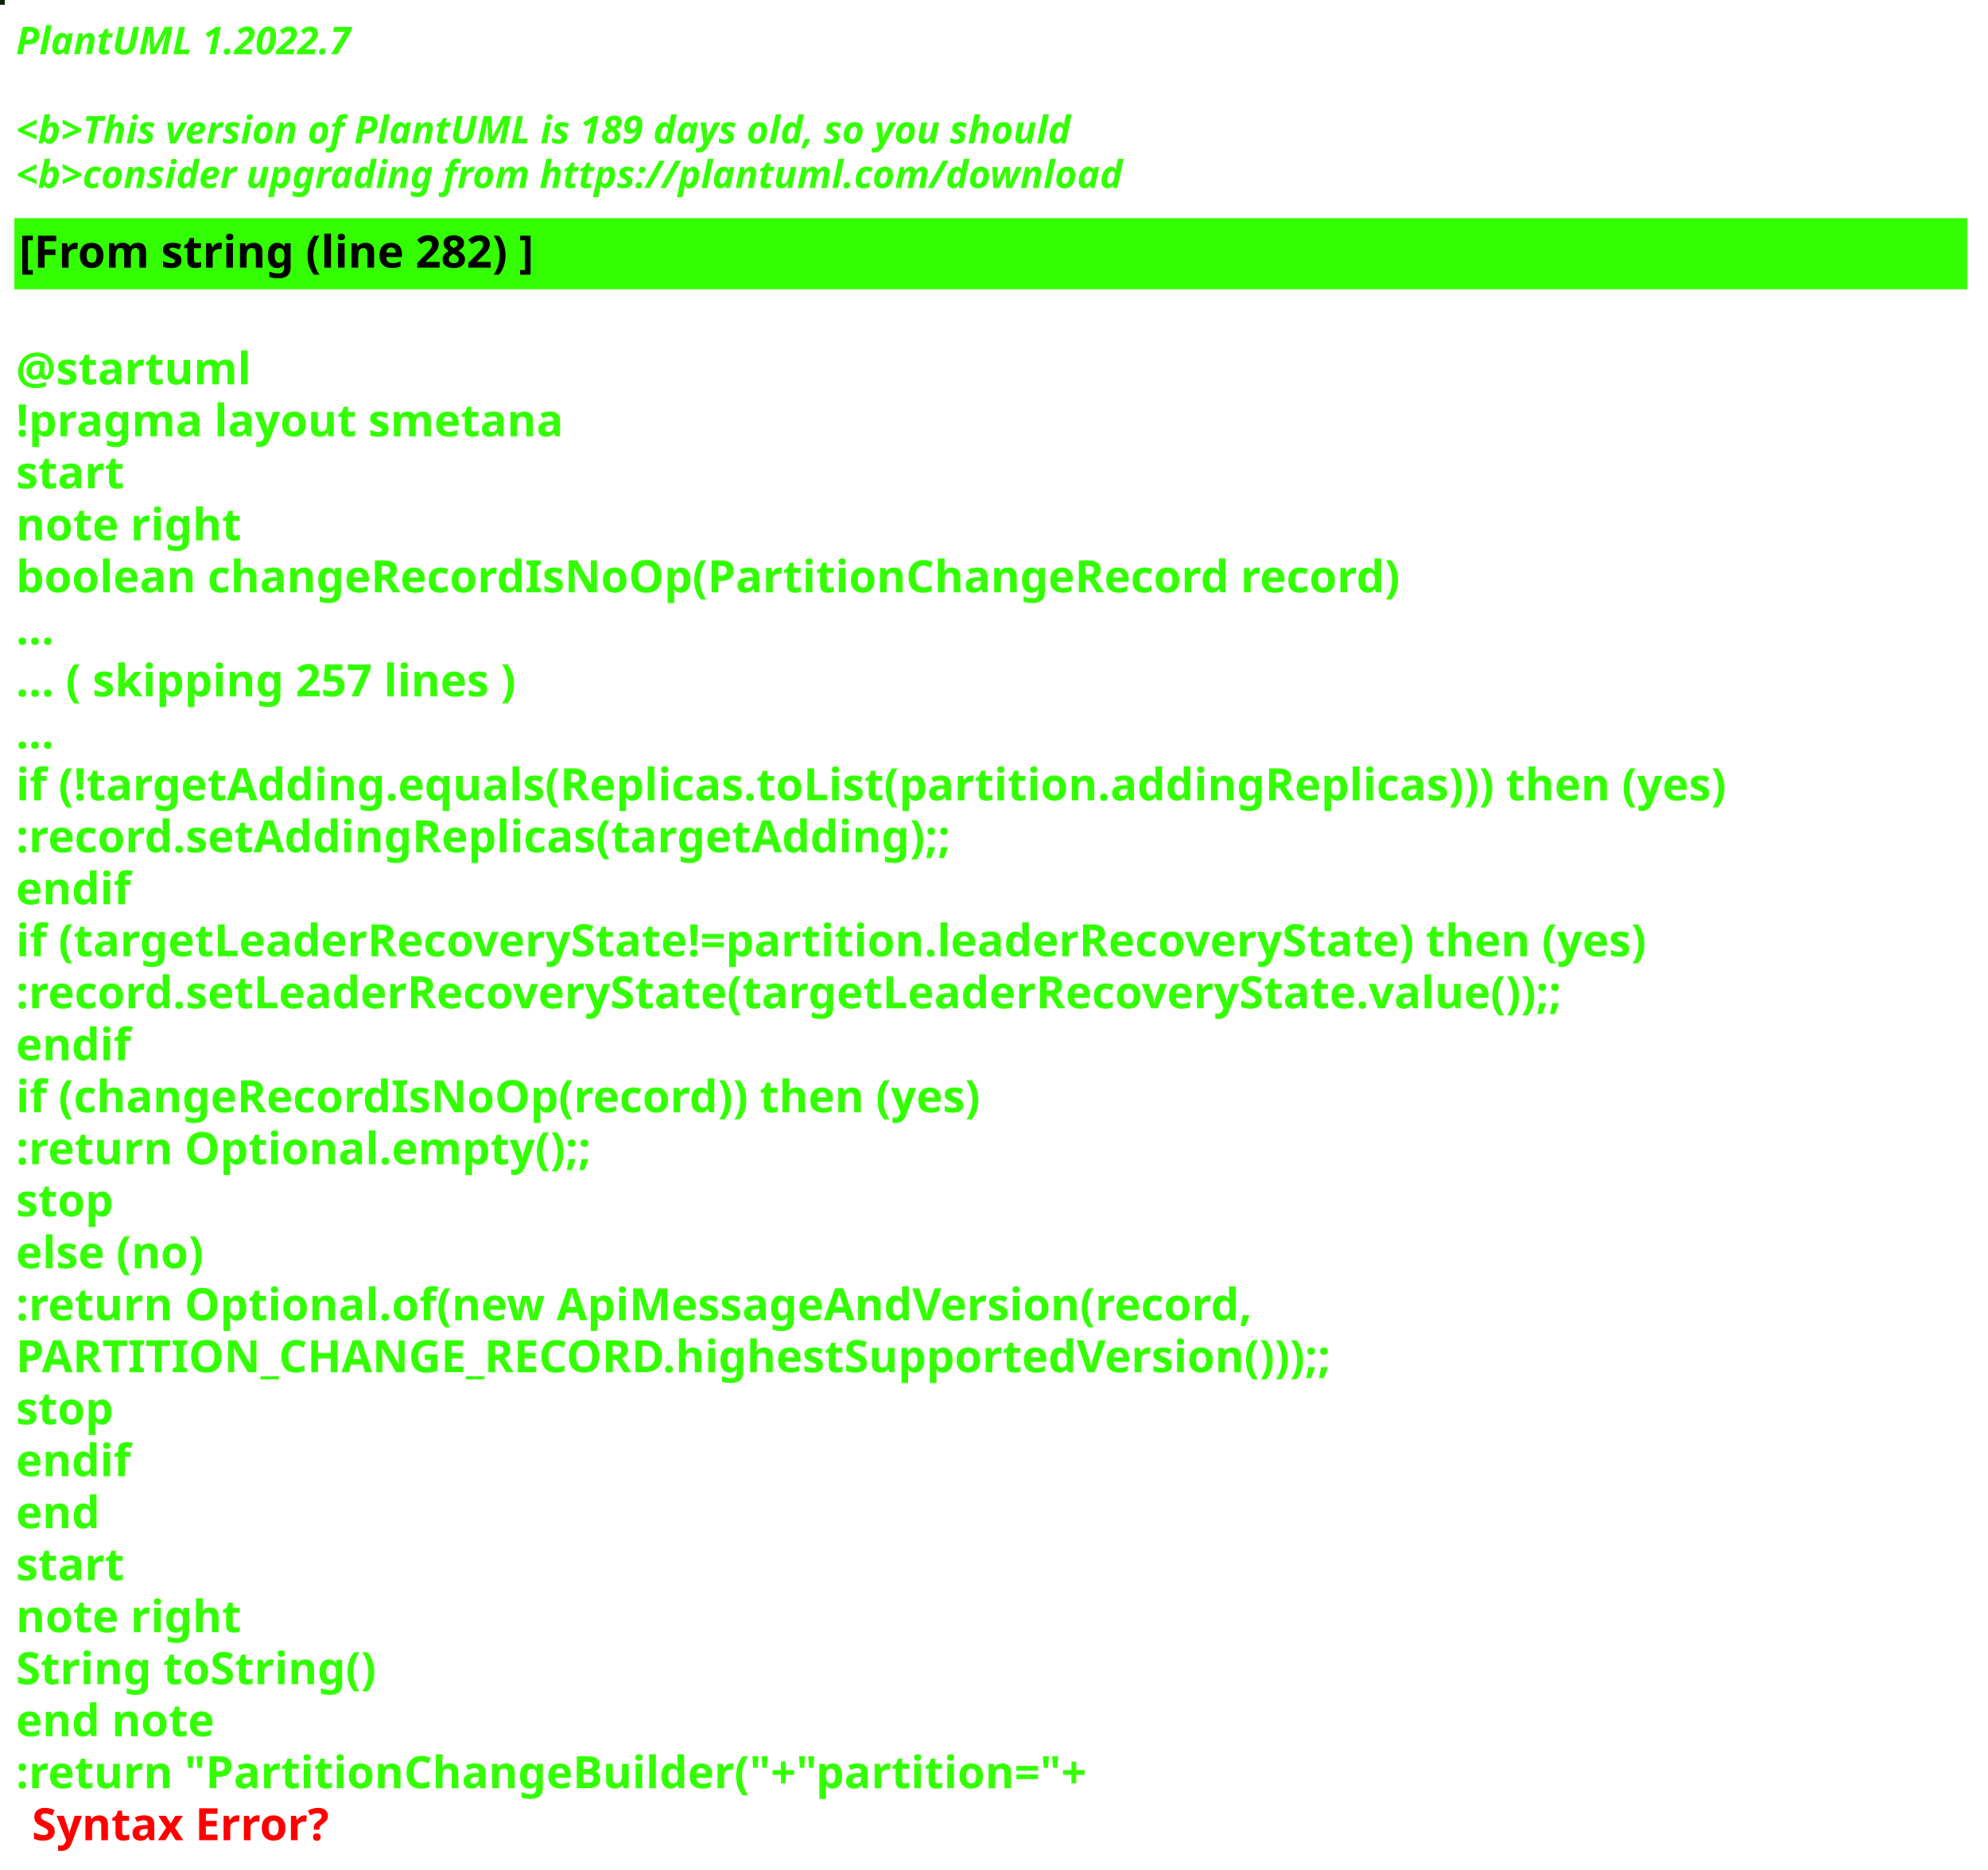
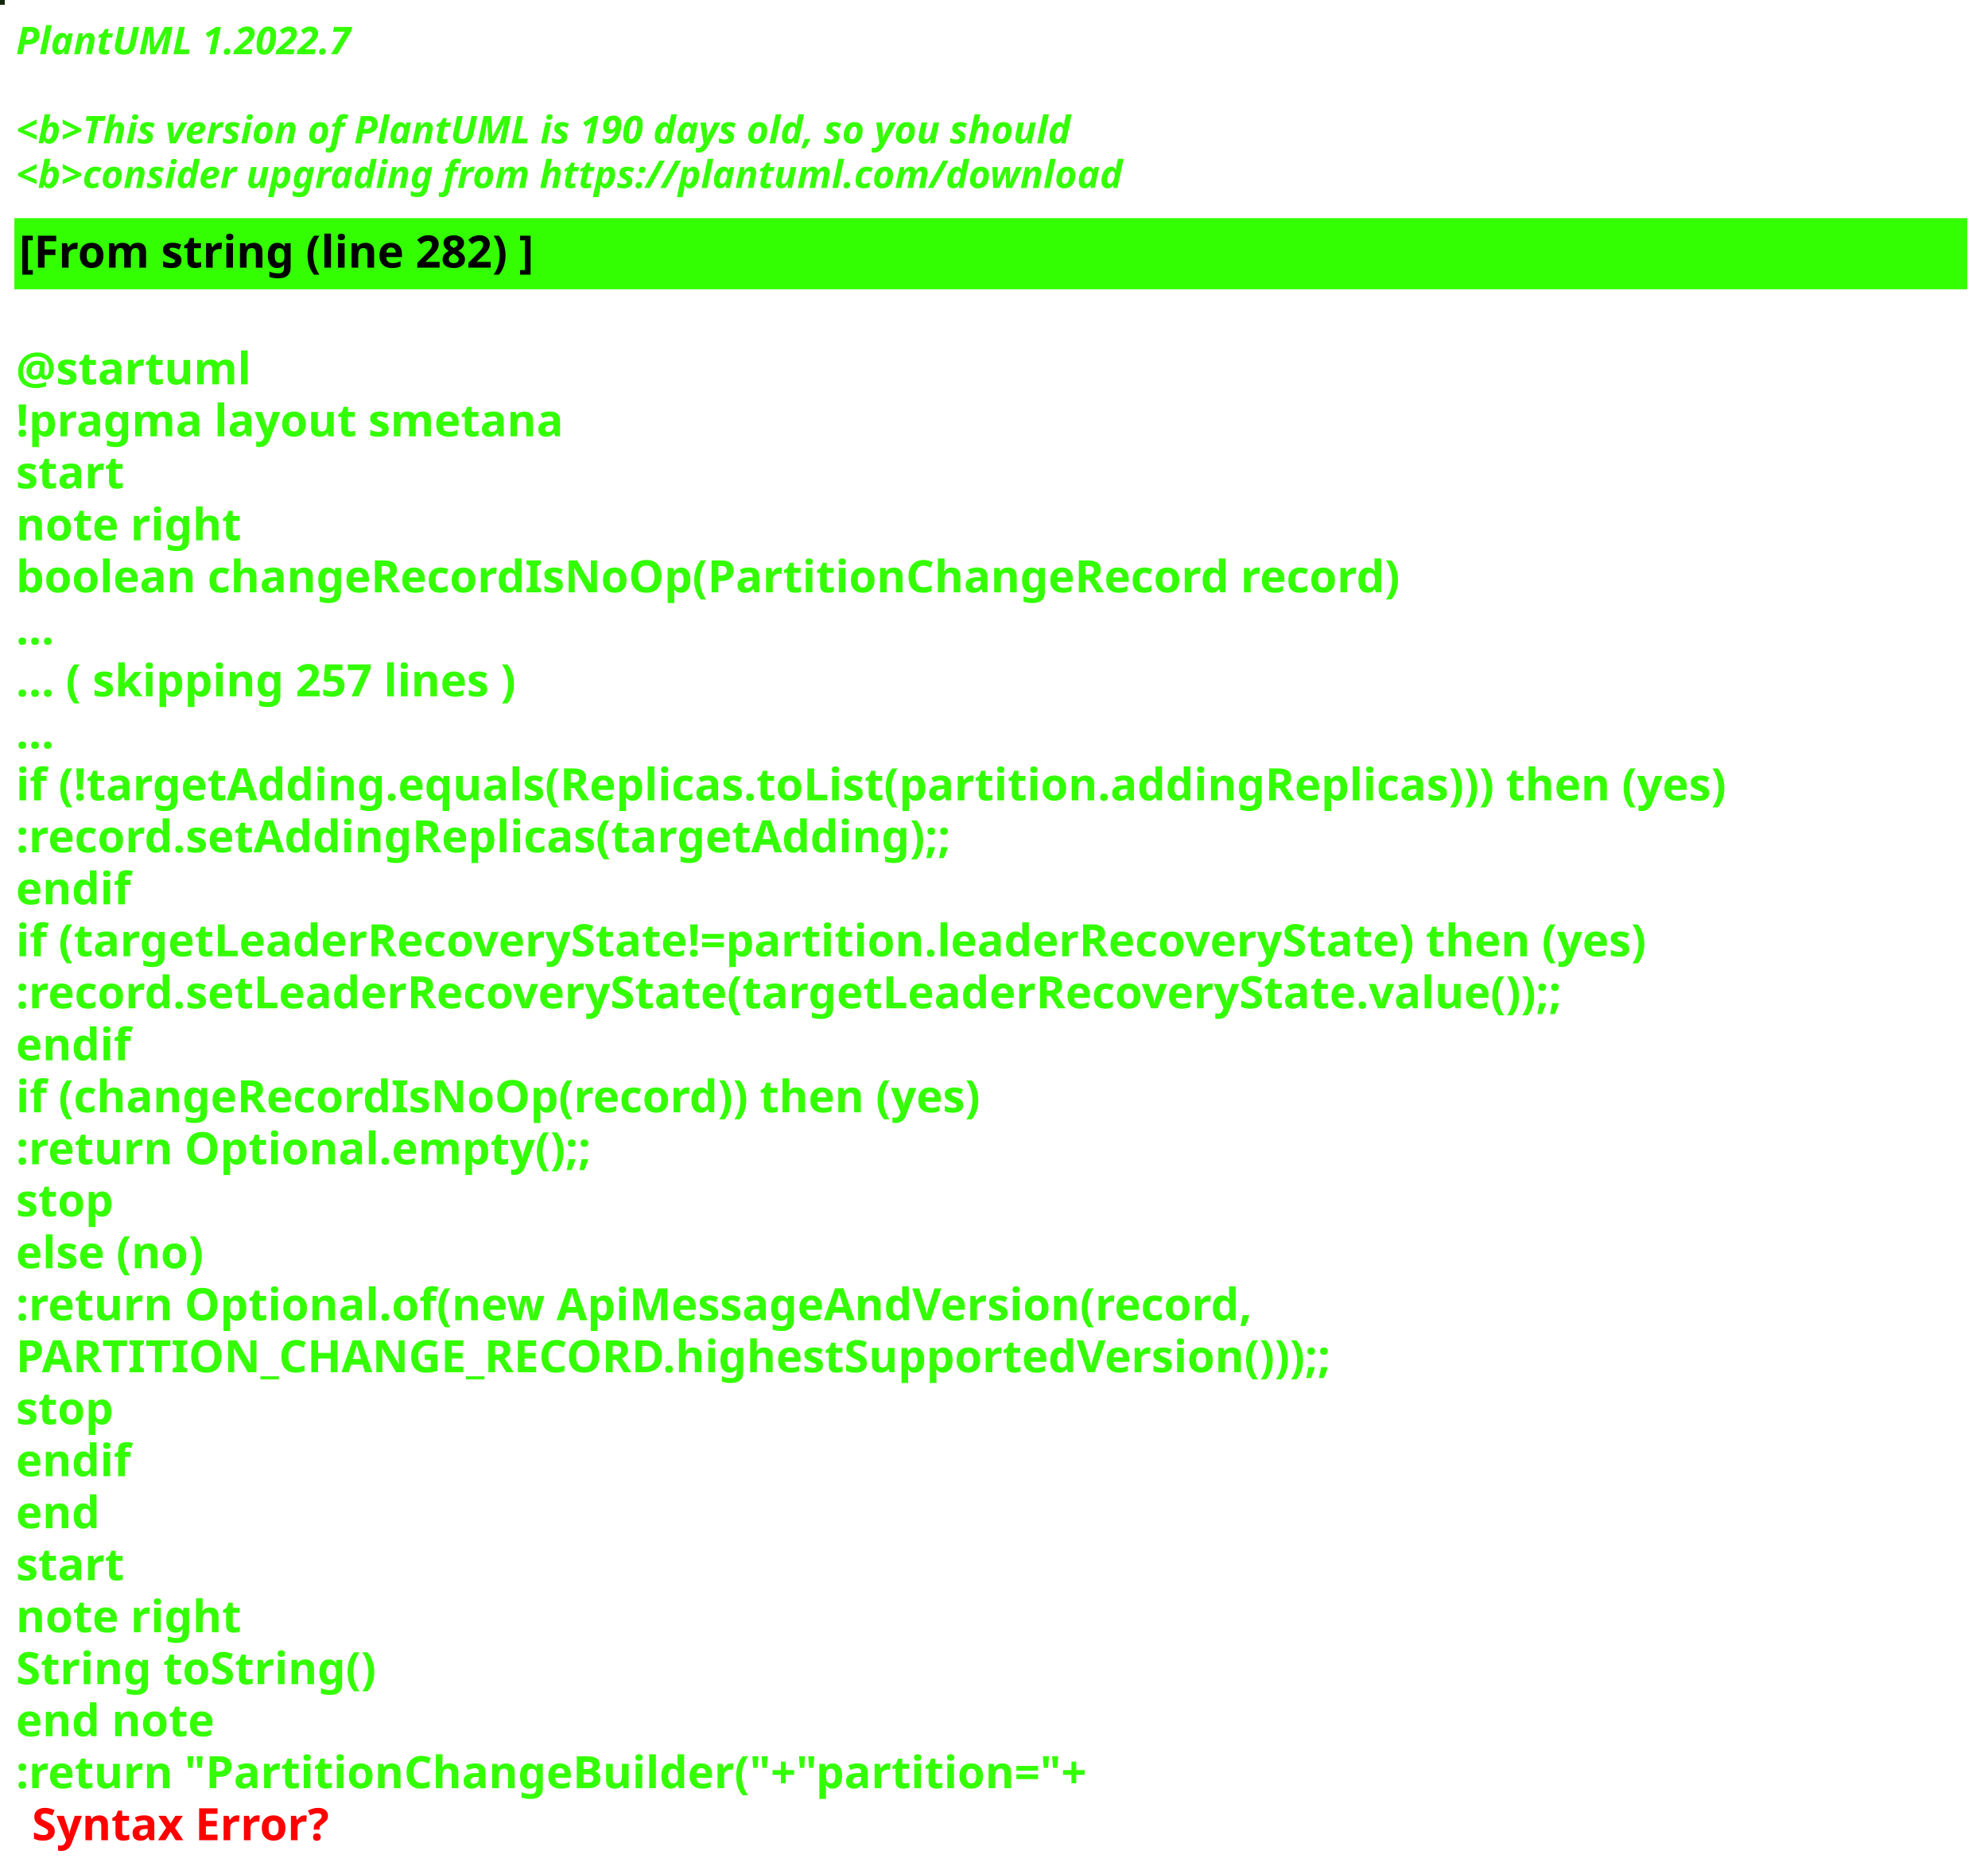
<svg xmlns="http://www.w3.org/2000/svg" contentStyleType="text/css" height="586px" preserveAspectRatio="none" style="width:623px;height:586px;background:#000000;" version="1.1" viewBox="0 0 623 586" width="623px" zoomAndPan="magnify">
  <defs />
  <g>
-     <rect fill="#0E2407" height="1" style="stroke:#0E2407;stroke-width:1.0;" width="1" x="0" y="0" />
+     <rect fill="#15260D" height="1" style="stroke:#15260D;stroke-width:1.0;" width="1" x="0" y="0" />
    <text fill="#33FF02" font-family="sans-serif" font-size="12" font-style="italic" font-weight="bold" lengthAdjust="spacing" textLength="127" x="5" y="17">PlantUML 1.2022.7</text>
    <text fill="#33FF02" font-family="sans-serif" font-size="12" font-style="italic" font-weight="bold" lengthAdjust="spacing" textLength="4" x="5" y="30.969"> </text>
-     <text fill="#33FF02" font-family="sans-serif" font-size="12" font-style="italic" font-weight="bold" lengthAdjust="spacing" textLength="399" x="5" y="44.938">&lt;b&gt;This version of PlantUML is 189 days old, so you should</text>
+     <text fill="#33FF02" font-family="sans-serif" font-size="12" font-style="italic" font-weight="bold" lengthAdjust="spacing" textLength="399" x="5" y="44.938">&lt;b&gt;This version of PlantUML is 190 days old, so you should</text>
    <text fill="#33FF02" font-family="sans-serif" font-size="12" font-style="italic" font-weight="bold" lengthAdjust="spacing" textLength="408" x="5" y="58.906">&lt;b&gt;consider upgrading from https://plantuml.com/download</text>
    <rect fill="#33FF02" height="21.297" style="stroke:#33FF02;stroke-width:1.0;" width="611" x="5" y="68.875" />
    <text fill="#000000" font-family="sans-serif" font-size="14" font-weight="bold" lengthAdjust="spacing" textLength="188" x="6" y="83.875">[From string (line 282) ]</text>
    <text fill="#33FF02" font-family="sans-serif" font-size="14" font-weight="bold" lengthAdjust="spacing" textLength="5" x="5" y="104.172"> </text>
    <text fill="#33FF02" font-family="sans-serif" font-size="14" font-weight="bold" lengthAdjust="spacing" textLength="79" x="5" y="120.469">@startuml</text>
    <text fill="#33FF02" font-family="sans-serif" font-size="14" font-weight="bold" lengthAdjust="spacing" textLength="190" x="5" y="136.766">!pragma layout smetana</text>
    <text fill="#33FF02" font-family="sans-serif" font-size="14" font-weight="bold" lengthAdjust="spacing" textLength="37" x="5" y="153.062">start</text>
    <text fill="#33FF02" font-family="sans-serif" font-size="14" font-weight="bold" lengthAdjust="spacing" textLength="78" x="5" y="169.359">note right</text>
    <text fill="#33FF02" font-family="sans-serif" font-size="14" font-weight="bold" lengthAdjust="spacing" textLength="490" x="5" y="185.656">boolean changeRecordIsNoOp(PartitionChangeRecord record)</text>
    <text fill="#33FF02" font-family="sans-serif" font-size="14" font-weight="bold" lengthAdjust="spacing" textLength="15" x="5" y="201.953">...</text>
    <text fill="#33FF02" font-family="sans-serif" font-size="14" font-weight="bold" lengthAdjust="spacing" textLength="185" x="5" y="218.25">... ( skipping 257 lines )</text>
    <text fill="#33FF02" font-family="sans-serif" font-size="14" font-weight="bold" lengthAdjust="spacing" textLength="15" x="5" y="234.547">...</text>
    <text fill="#33FF02" font-family="sans-serif" font-size="14" font-weight="bold" lengthAdjust="spacing" textLength="606" x="5" y="250.844">if (!targetAdding.equals(Replicas.toList(partition.addingReplicas))) then (yes)</text>
    <text fill="#33FF02" font-family="sans-serif" font-size="14" font-weight="bold" lengthAdjust="spacing" textLength="336" x="5" y="267.141">:record.setAddingReplicas(targetAdding);;</text>
    <text fill="#33FF02" font-family="sans-serif" font-size="14" font-weight="bold" lengthAdjust="spacing" textLength="40" x="5" y="283.438">endif</text>
    <text fill="#33FF02" font-family="sans-serif" font-size="14" font-weight="bold" lengthAdjust="spacing" textLength="585" x="5" y="299.734">if (targetLeaderRecoveryState!=partition.leaderRecoveryState) then (yes)</text>
    <text fill="#33FF02" font-family="sans-serif" font-size="14" font-weight="bold" lengthAdjust="spacing" textLength="560" x="5" y="316.031">:record.setLeaderRecoveryState(targetLeaderRecoveryState.value());;</text>
    <text fill="#33FF02" font-family="sans-serif" font-size="14" font-weight="bold" lengthAdjust="spacing" textLength="40" x="5" y="332.328">endif</text>
    <text fill="#33FF02" font-family="sans-serif" font-size="14" font-weight="bold" lengthAdjust="spacing" textLength="348" x="5" y="348.625">if (changeRecordIsNoOp(record)) then (yes)</text>
    <text fill="#33FF02" font-family="sans-serif" font-size="14" font-weight="bold" lengthAdjust="spacing" textLength="204" x="5" y="364.922">:return Optional.empty();;</text>
    <text fill="#33FF02" font-family="sans-serif" font-size="14" font-weight="bold" lengthAdjust="spacing" textLength="35" x="5" y="381.219">stop</text>
    <text fill="#33FF02" font-family="sans-serif" font-size="14" font-weight="bold" lengthAdjust="spacing" textLength="70" x="5" y="397.516">else (no)</text>
    <text fill="#33FF02" font-family="sans-serif" font-size="14" font-weight="bold" lengthAdjust="spacing" textLength="443" x="5" y="413.812">:return Optional.of(new ApiMessageAndVersion(record,</text>
    <text fill="#33FF02" font-family="sans-serif" font-size="14" font-weight="bold" lengthAdjust="spacing" textLength="468" x="5" y="430.109">PARTITION_CHANGE_RECORD.highestSupportedVersion()));;</text>
    <text fill="#33FF02" font-family="sans-serif" font-size="14" font-weight="bold" lengthAdjust="spacing" textLength="35" x="5" y="446.406">stop</text>
    <text fill="#33FF02" font-family="sans-serif" font-size="14" font-weight="bold" lengthAdjust="spacing" textLength="40" x="5" y="462.703">endif</text>
    <text fill="#33FF02" font-family="sans-serif" font-size="14" font-weight="bold" lengthAdjust="spacing" textLength="30" x="5" y="479">end</text>
    <text fill="#33FF02" font-family="sans-serif" font-size="14" font-weight="bold" lengthAdjust="spacing" textLength="37" x="5" y="495.297">start</text>
    <text fill="#33FF02" font-family="sans-serif" font-size="14" font-weight="bold" lengthAdjust="spacing" textLength="78" x="5" y="511.594">note right</text>
    <text fill="#33FF02" font-family="sans-serif" font-size="14" font-weight="bold" lengthAdjust="spacing" textLength="127" x="5" y="527.891">String toString()</text>
    <text fill="#33FF02" font-family="sans-serif" font-size="14" font-weight="bold" lengthAdjust="spacing" textLength="71" x="5" y="544.188">end note</text>
    <text fill="#33FF02" font-family="sans-serif" font-size="14" font-weight="bold" lengthAdjust="spacing" text-decoration="wavy underline" textLength="378" x="5" y="560.484">:return "PartitionChangeBuilder("+"partition="+</text>
    <text fill="#FF0000" font-family="sans-serif" font-size="14" font-weight="bold" lengthAdjust="spacing" textLength="106" x="10" y="576.781">Syntax Error?</text>
  </g>
</svg>
